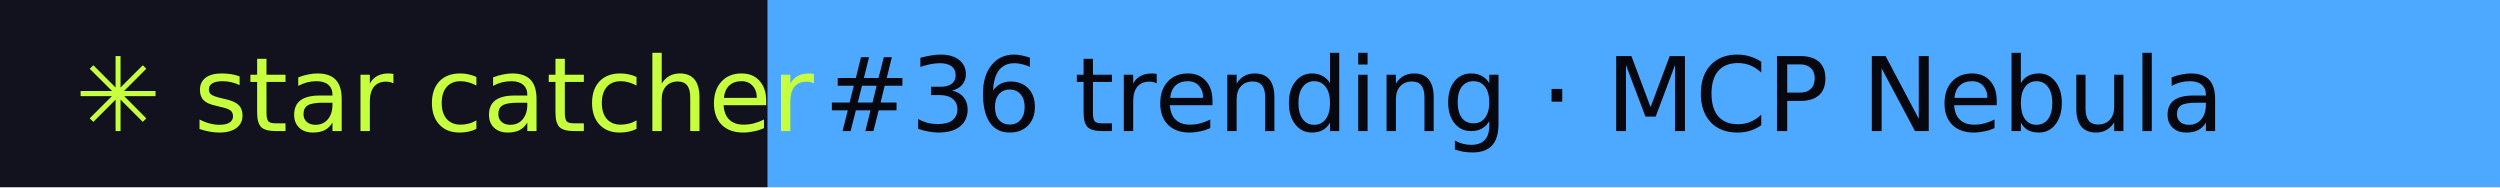
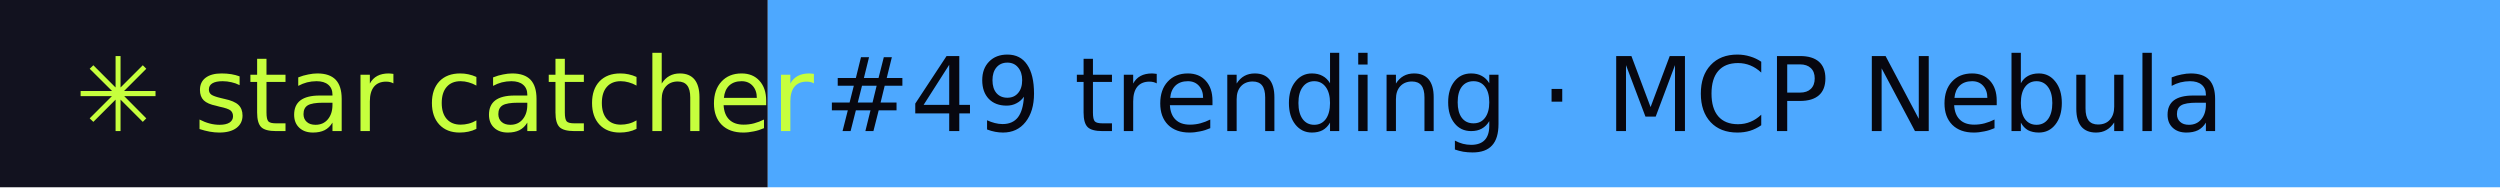
- <svg xmlns="http://www.w3.org/2000/svg" width="267" height="20" role="img" aria-label="star catcher: #36 trending · MCP Nebula">
+ <svg xmlns="http://www.w3.org/2000/svg" width="267" height="20" role="img" aria-label="star catcher: #49 trending · MCP Nebula">
  <rect width="82" height="20" fill="#12121F" />
  <rect x="82" width="185" height="20" fill="#4DA8FF" />
  <g font-family="Verdana,DejaVu Sans,sans-serif" font-size="11">
    <text x="8" y="14" fill="#C6FF3D">✳ star catcher</text>
-     <text x="88" y="14" fill="#07070F">#36 trending · MCP Nebula</text>
+     <text x="88" y="14" fill="#07070F">#49 trending · MCP Nebula</text>
  </g>
</svg>
